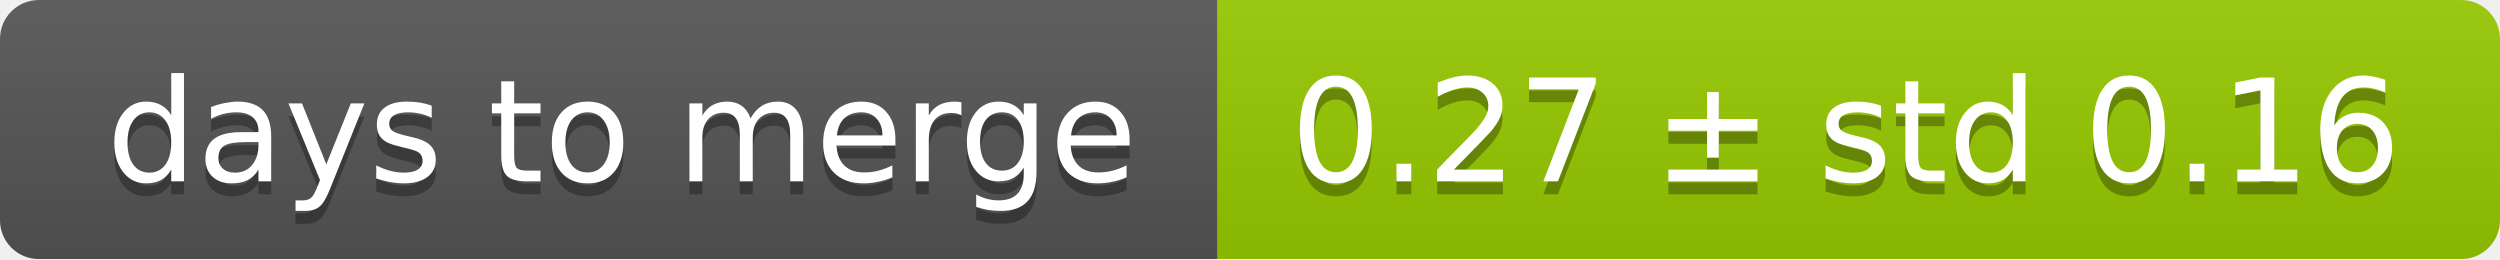
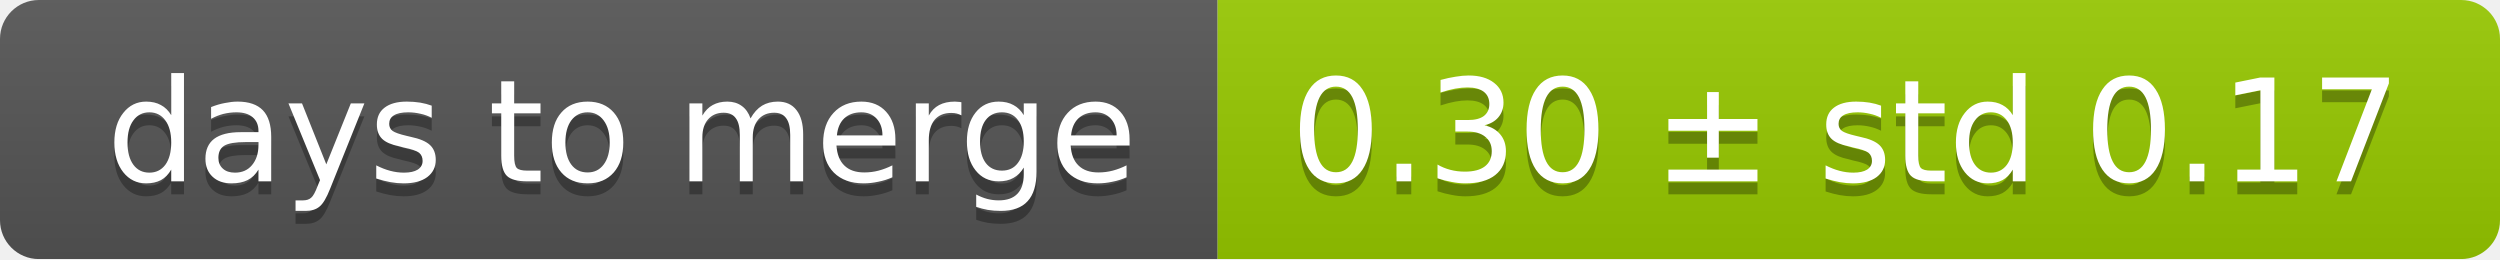
<svg xmlns="http://www.w3.org/2000/svg" width="193" height="20">
  <linearGradient id="smooth" x2="0" y2="100%">
    <stop offset="0" stop-color="#bbb" stop-opacity=".1" />
    <stop offset="1" stop-opacity=".1" />
  </linearGradient>
  <mask id="round">
    <rect width="193" height="20" rx="3" fill="#fff" />
  </mask>
  <g mask="url(#round)">
    <rect width="94" height="20" fill="#555" />
    <rect x="94" width="99" height="20" fill="#97ca00" />
    <rect width="193" height="20" fill="url(#smooth)" />
  </g>
  <g fill="#fff" text-anchor="middle" font-family="DejaVu Sans,Verdana,Geneva,sans-serif" font-size="11">
    <text x="48" y="15" fill="#010101" fill-opacity=".3">days to merge</text>
    <text x="48" y="14">days to merge</text>
-     <text x="142.5" y="15" fill="#010101" fill-opacity=".3">0.27 ± std 0.16</text>
-     <text x="142.5" y="14">0.27 ± std 0.16</text>
+     <text x="142.5" y="15" fill="#010101" fill-opacity=".3">0.30 ± std 0.17</text>
+     <text x="142.5" y="14">0.30 ± std 0.17</text>
  </g>
</svg>
